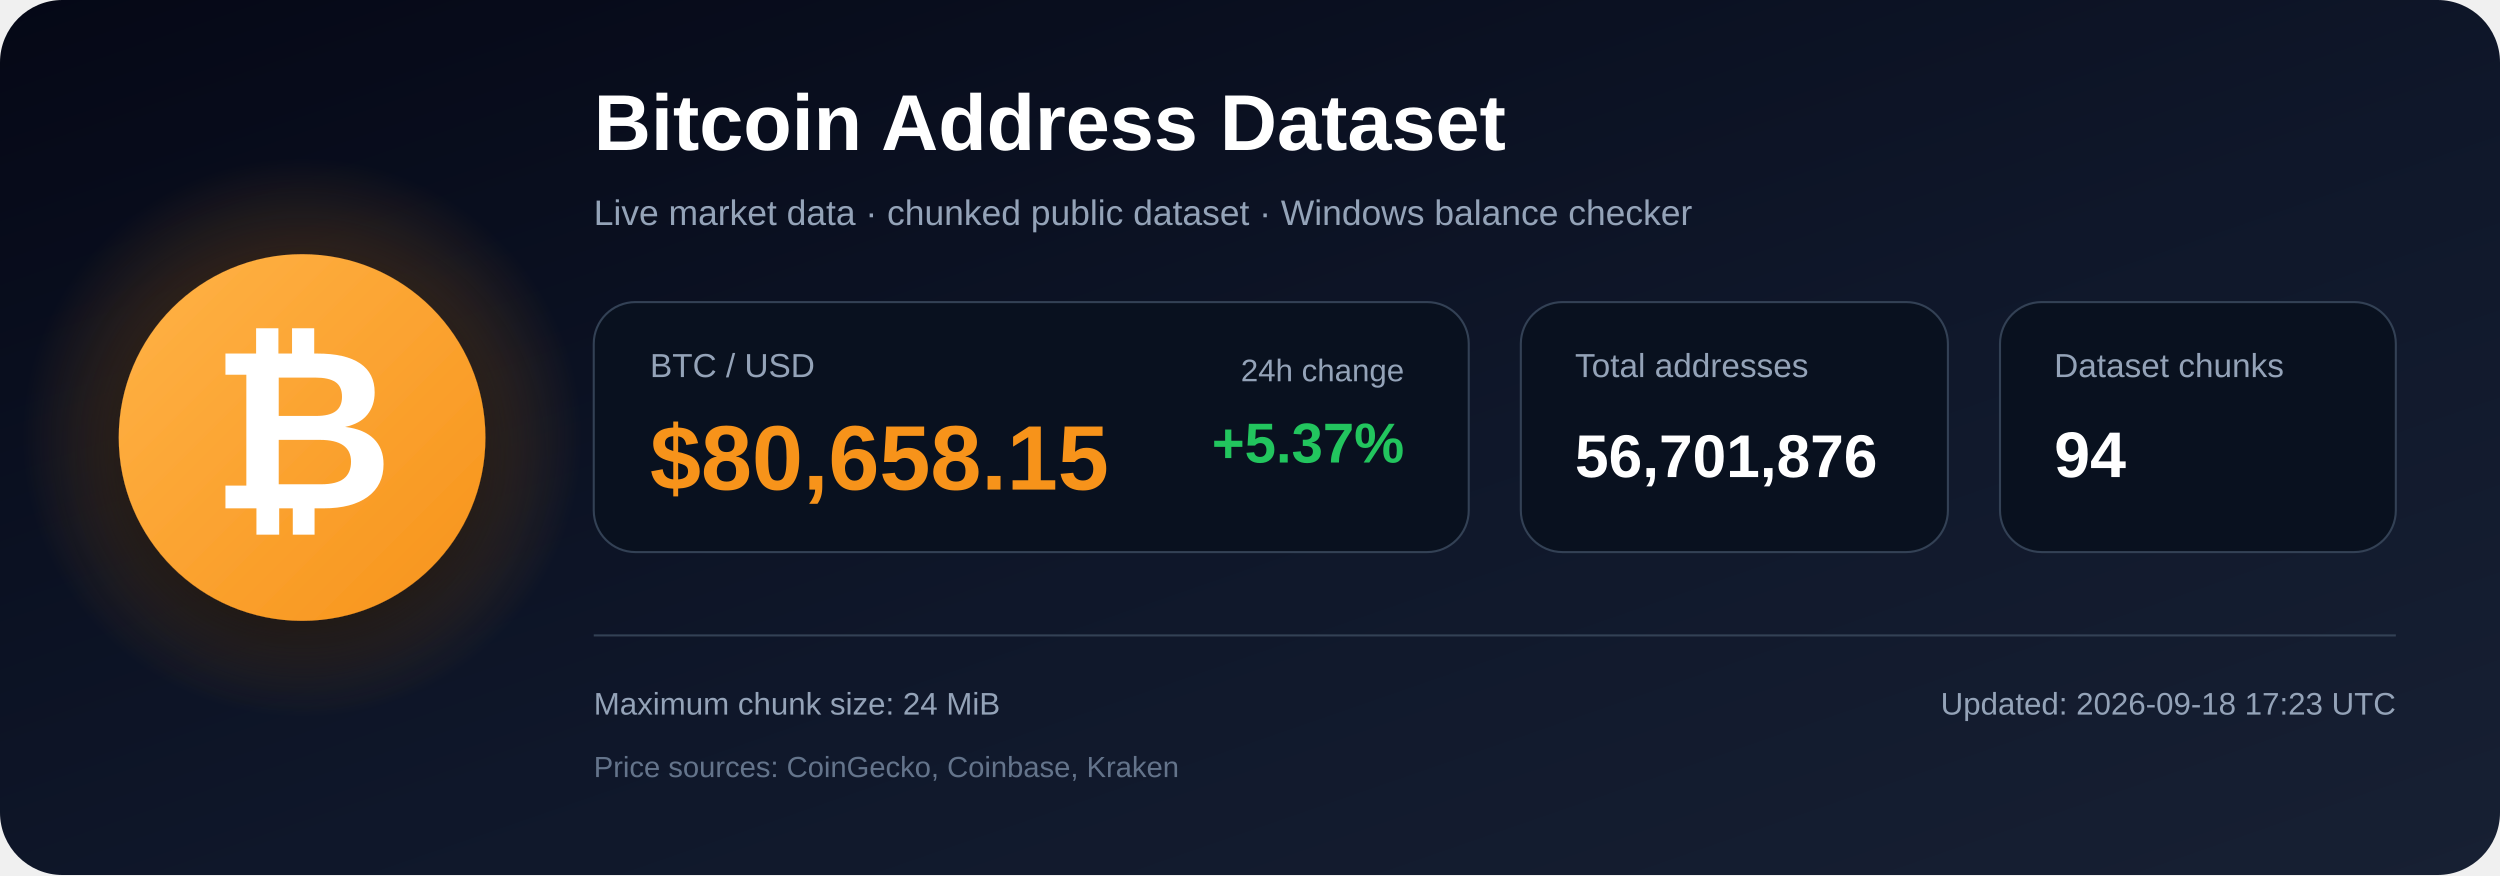
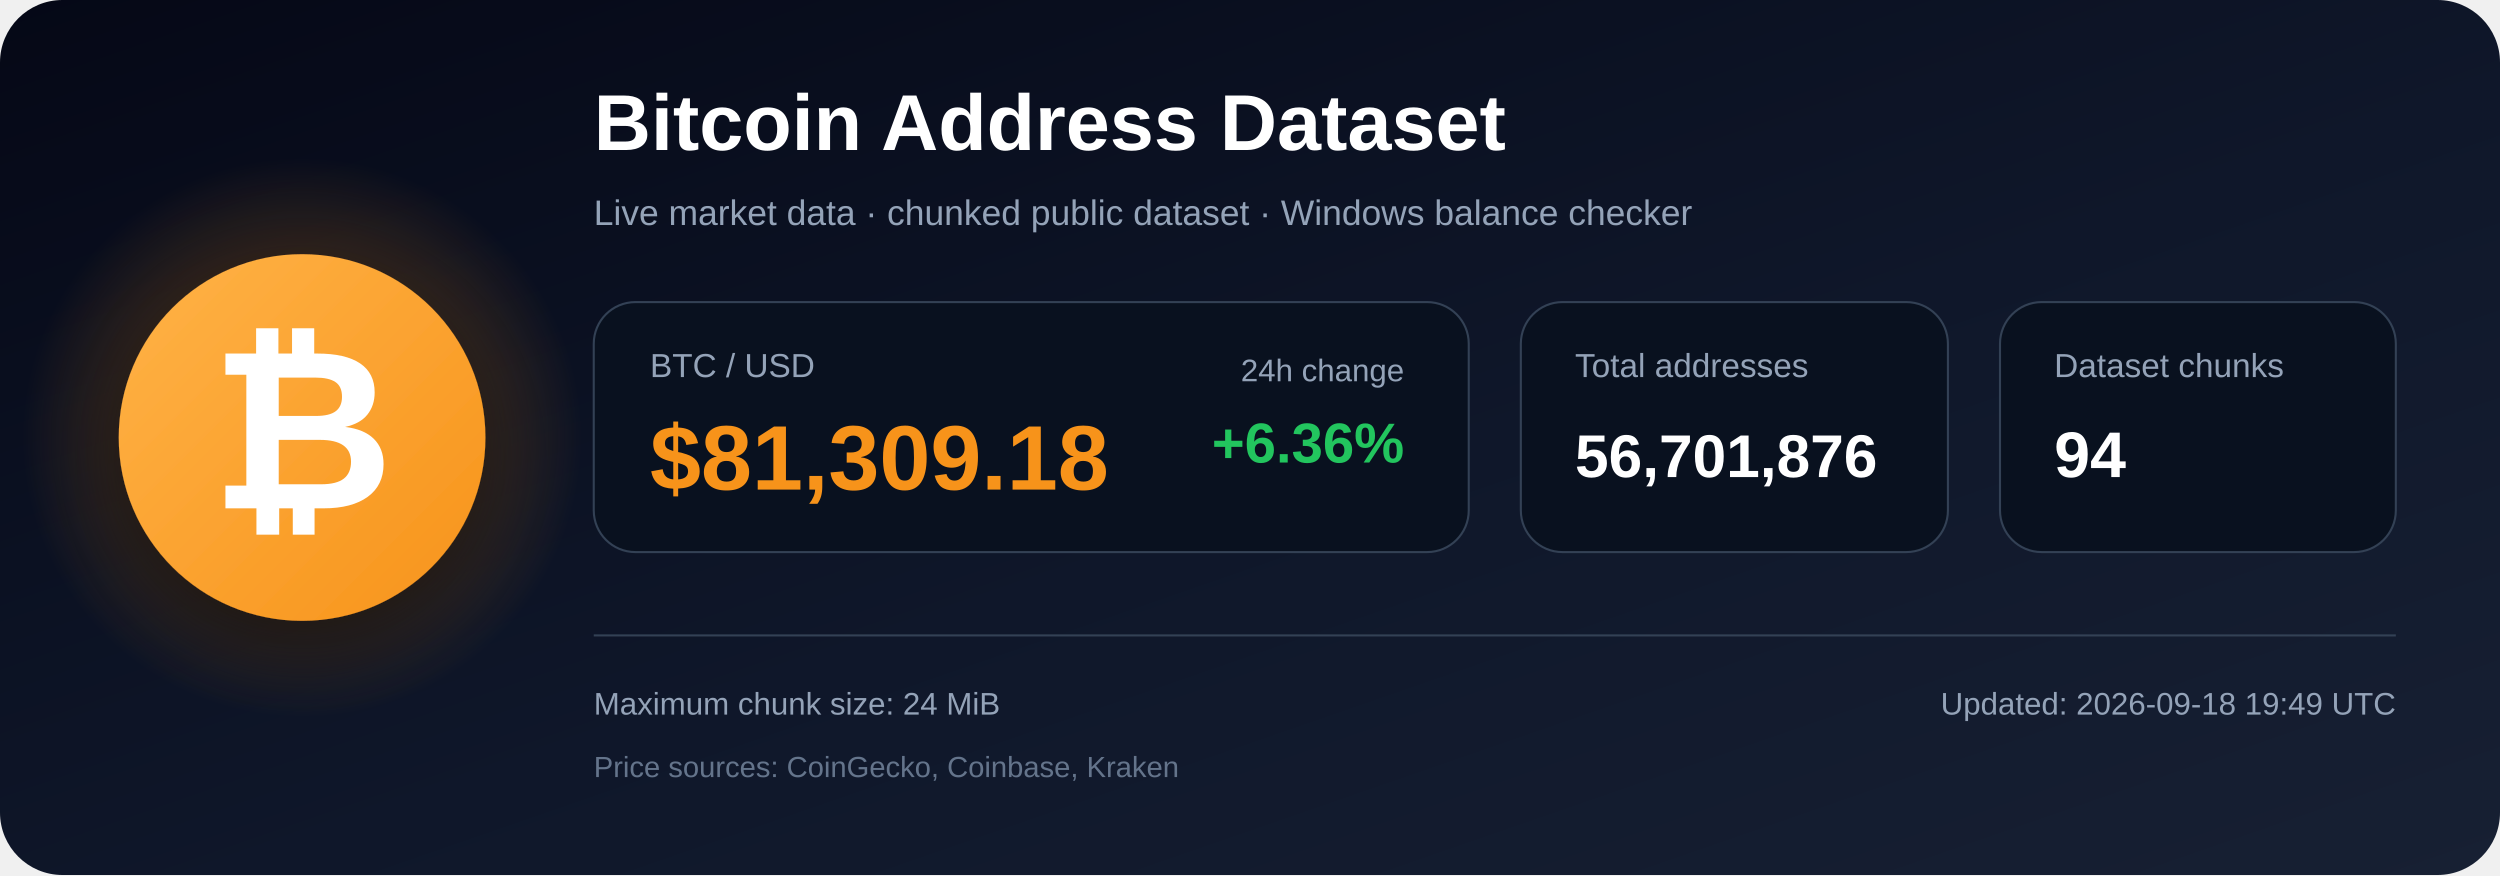
<svg xmlns="http://www.w3.org/2000/svg" width="1200" height="420" viewBox="0 0 1200 420" role="img" aria-labelledby="title description">
  <defs>
    <linearGradient id="bg" x1="0" y1="0" x2="1" y2="1">
      <stop offset="0%" stop-color="#050816" />
      <stop offset="55%" stop-color="#0f172a" />
      <stop offset="100%" stop-color="#172033" />
    </linearGradient>
    <radialGradient id="glow">
      <stop offset="0%" stop-color="#f7931a" stop-opacity=".48" />
      <stop offset="100%" stop-color="#f7931a" stop-opacity="0" />
    </radialGradient>
    <linearGradient id="orange" x1="0" y1="0" x2="1" y2="1">
      <stop offset="0%" stop-color="#ffb347" />
      <stop offset="100%" stop-color="#f7931a" />
    </linearGradient>
    <filter id="shadow" x="-40%" y="-40%" width="180%" height="180%">
      <feDropShadow dx="0" dy="12" stdDeviation="18" flood-color="#000000" flood-opacity=".50" />
    </filter>
  </defs>
  <rect width="1200" height="420" rx="30" fill="url(#bg)" />
  <circle cx="145" cy="210" r="135" fill="url(#glow)" />
  <circle cx="145" cy="210" r="88" fill="url(#orange)" filter="url(#shadow)" />
  <text x="145" y="244" text-anchor="middle" font-family="Arial, Helvetica, sans-serif" font-size="108" font-weight="700" fill="#ffffff">₿</text>
  <text x="285" y="72" font-family="Arial, Helvetica, sans-serif" font-size="38" font-weight="700" fill="#ffffff">
    Bitcoin Address Dataset
  </text>
  <text x="285" y="108" font-family="Arial, Helvetica, sans-serif" font-size="17" fill="#94a3b8">
    Live market data · chunked public dataset · Windows balance checker
  </text>
  <rect x="285" y="145" width="420" height="120" rx="20" fill="#09111f" stroke="#334155" />
  <text x="312" y="181" font-family="Arial, Helvetica, sans-serif" font-size="16" fill="#94a3b8">BTC / USD</text>
-   <text x="312" y="235" font-family="Arial, Helvetica, sans-serif" font-size="44" font-weight="700" fill="#f7931a">$80,658.15</text>
+   <text x="312" y="235" font-family="Arial, Helvetica, sans-serif" font-size="44" font-weight="700" fill="#f7931a">$81,309.18</text>
  <text x="674" y="183" text-anchor="end" font-family="Arial, Helvetica, sans-serif" font-size="15" fill="#94a3b8">24h change</text>
-   <text x="674" y="222" text-anchor="end" font-family="Arial, Helvetica, sans-serif" font-size="27" font-weight="700" fill="#22c55e">+5.37%</text>
+   <text x="674" y="222" text-anchor="end" font-family="Arial, Helvetica, sans-serif" font-size="27" font-weight="700" fill="#22c55e">+6.36%</text>
  <rect x="730" y="145" width="205" height="120" rx="20" fill="#09111f" stroke="#334155" />
  <text x="756" y="181" font-family="Arial, Helvetica, sans-serif" font-size="16" fill="#94a3b8">Total addresses</text>
  <text x="756" y="229" font-family="Arial, Helvetica, sans-serif" font-size="29" font-weight="700" fill="#ffffff">56,701,876</text>
  <rect x="960" y="145" width="190" height="120" rx="20" fill="#09111f" stroke="#334155" />
  <text x="986" y="181" font-family="Arial, Helvetica, sans-serif" font-size="16" fill="#94a3b8">Dataset chunks</text>
  <text x="986" y="229" font-family="Arial, Helvetica, sans-serif" font-size="31" font-weight="700" fill="#ffffff">94</text>
  <line x1="285" y1="305" x2="1150" y2="305" stroke="#334155" stroke-width="1" />
  <text x="285" y="343" font-family="Arial, Helvetica, sans-serif" font-size="15" fill="#94a3b8">
    Maximum chunk size: 24 MiB
  </text>
  <text x="285" y="373" font-family="Arial, Helvetica, sans-serif" font-size="14" fill="#64748b">
    Price sources: CoinGecko, Coinbase, Kraken
  </text>
  <text x="1150" y="343" text-anchor="end" font-family="Arial, Helvetica, sans-serif" font-size="15" fill="#94a3b8">
-     Updated: 2026-09-18 17:23 UTC
+     Updated: 2026-09-18 19:49 UTC
  </text>
</svg>
